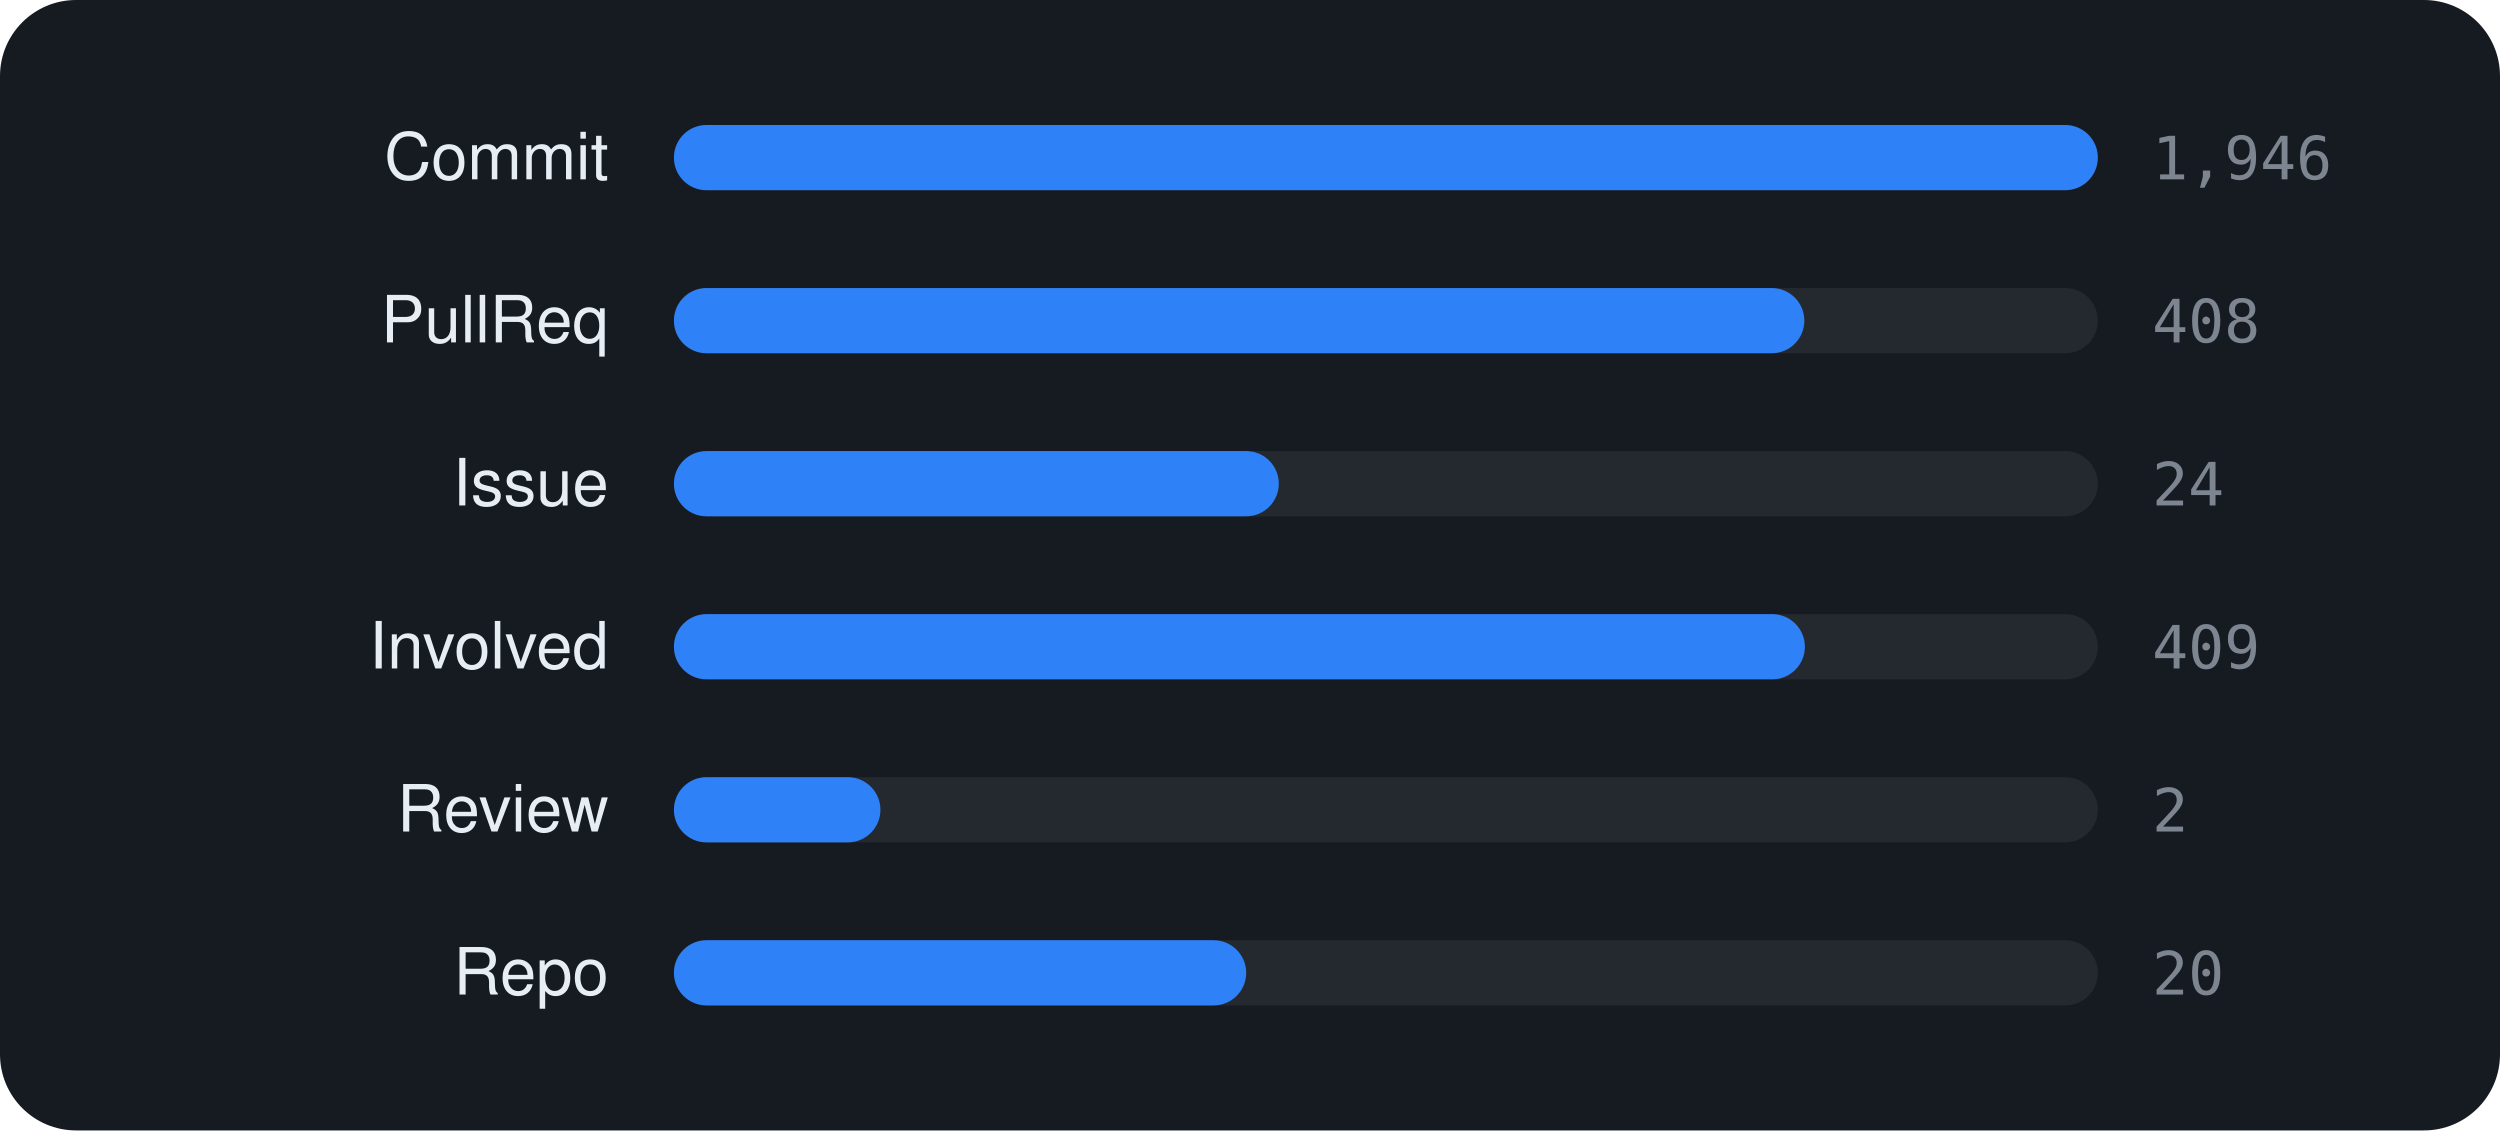
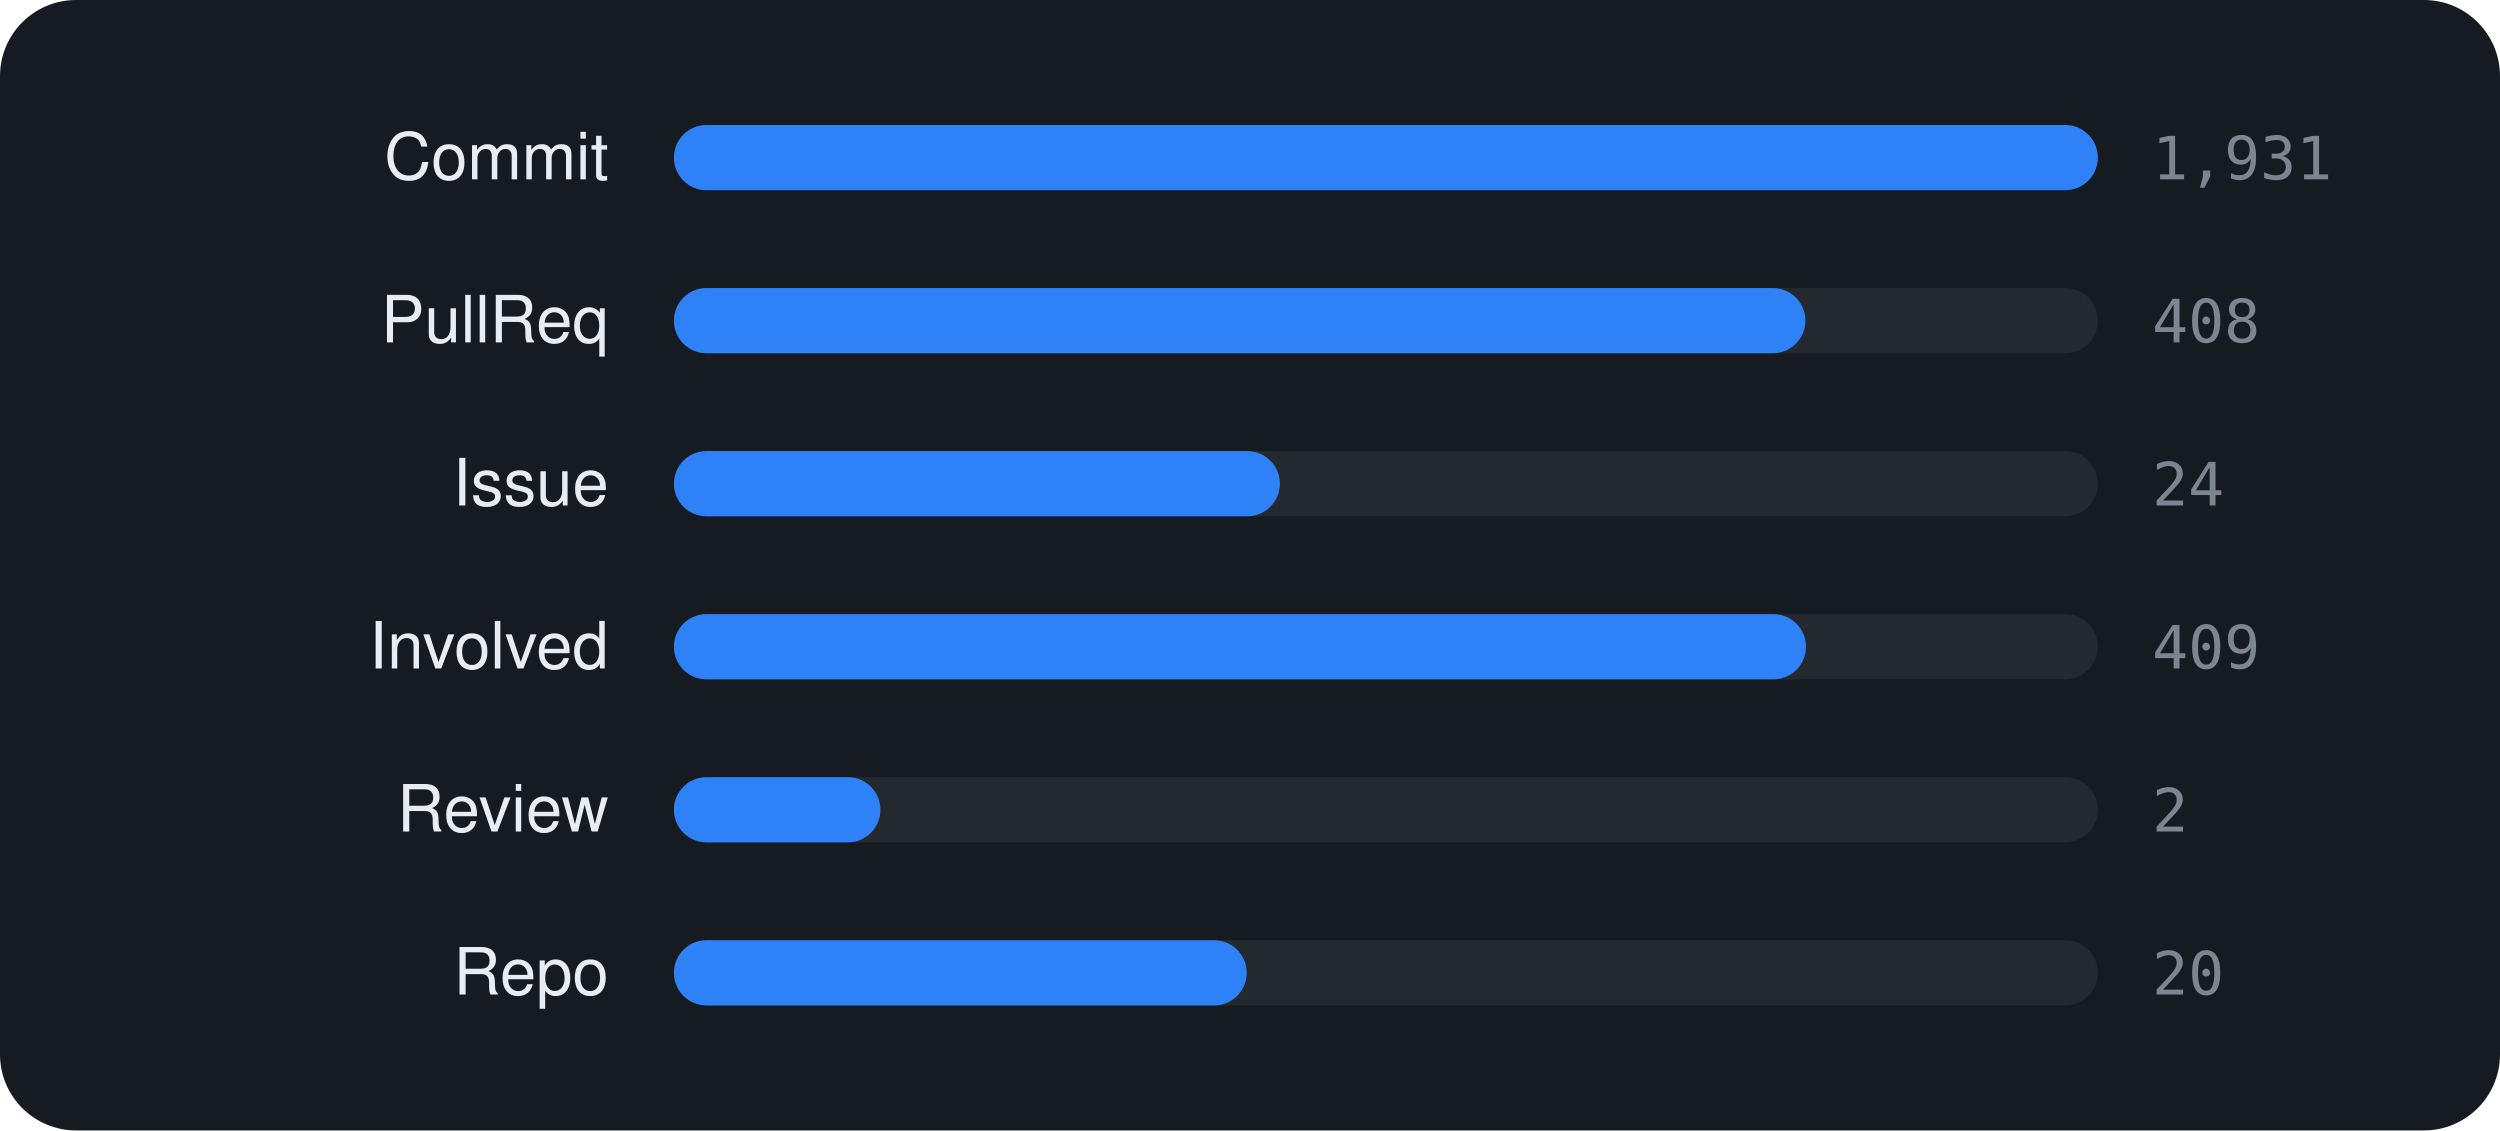
<svg xmlns="http://www.w3.org/2000/svg" viewBox="0 0 460 208" width="460" height="208" font-family="-apple-system,BlinkMacSystemFont,'Segoe UI',Helvetica,Arial,sans-serif">
  <rect width="460" height="208" rx="14" fill="#161b22" />
  <text x="112" y="33" text-anchor="end" font-size="12" fill="#e6edf3">Commit</text>
  <rect x="124" y="23" width="262" height="12" rx="6" fill="rgba(255,255,255,0.06)" />
  <rect x="124" y="23" width="262.0" height="12" rx="6" fill="#2f81f7" />
-   <text x="396" y="33" font-size="11" font-family="monospace" fill="#7d8590">1,946</text>
+   <text x="396" y="33" font-size="11" font-family="monospace" fill="#7d8590">1,931</text>
  <text x="112" y="63" text-anchor="end" font-size="12" fill="#e6edf3">PullReq</text>
  <rect x="124" y="53" width="262" height="12" rx="6" fill="rgba(255,255,255,0.06)" />
-   <rect x="124" y="53" width="208.0" height="12" rx="6" fill="#2f81f7" />
+   <rect x="124" y="53" width="208.2" height="12" rx="6" fill="#2f81f7" />
  <text x="396" y="63" font-size="11" font-family="monospace" fill="#7d8590">408</text>
  <text x="112" y="93" text-anchor="end" font-size="12" fill="#e6edf3">Issue</text>
  <rect x="124" y="83" width="262" height="12" rx="6" fill="rgba(255,255,255,0.06)" />
-   <rect x="124" y="83" width="111.3" height="12" rx="6" fill="#2f81f7" />
+   <rect x="124" y="83" width="111.5" height="12" rx="6" fill="#2f81f7" />
  <text x="396" y="93" font-size="11" font-family="monospace" fill="#7d8590">24</text>
  <text x="112" y="123" text-anchor="end" font-size="12" fill="#e6edf3">Involved</text>
  <rect x="124" y="113" width="262" height="12" rx="6" fill="rgba(255,255,255,0.06)" />
-   <rect x="124" y="113" width="208.1" height="12" rx="6" fill="#2f81f7" />
+   <rect x="124" y="113" width="208.3" height="12" rx="6" fill="#2f81f7" />
  <text x="396" y="123" font-size="11" font-family="monospace" fill="#7d8590">409</text>
  <text x="112" y="153" text-anchor="end" font-size="12" fill="#e6edf3">Review</text>
  <rect x="124" y="143" width="262" height="12" rx="6" fill="rgba(255,255,255,0.06)" />
  <rect x="124" y="143" width="38.0" height="12" rx="6" fill="#2f81f7" />
  <text x="396" y="153" font-size="11" font-family="monospace" fill="#7d8590">2</text>
  <text x="112" y="183" text-anchor="end" font-size="12" fill="#e6edf3">Repo</text>
  <rect x="124" y="173" width="262" height="12" rx="6" fill="rgba(255,255,255,0.06)" />
-   <rect x="124" y="173" width="105.3" height="12" rx="6" fill="#2f81f7" />
+   <rect x="124" y="173" width="105.4" height="12" rx="6" fill="#2f81f7" />
  <text x="396" y="183" font-size="11" font-family="monospace" fill="#7d8590">20</text>
</svg>
